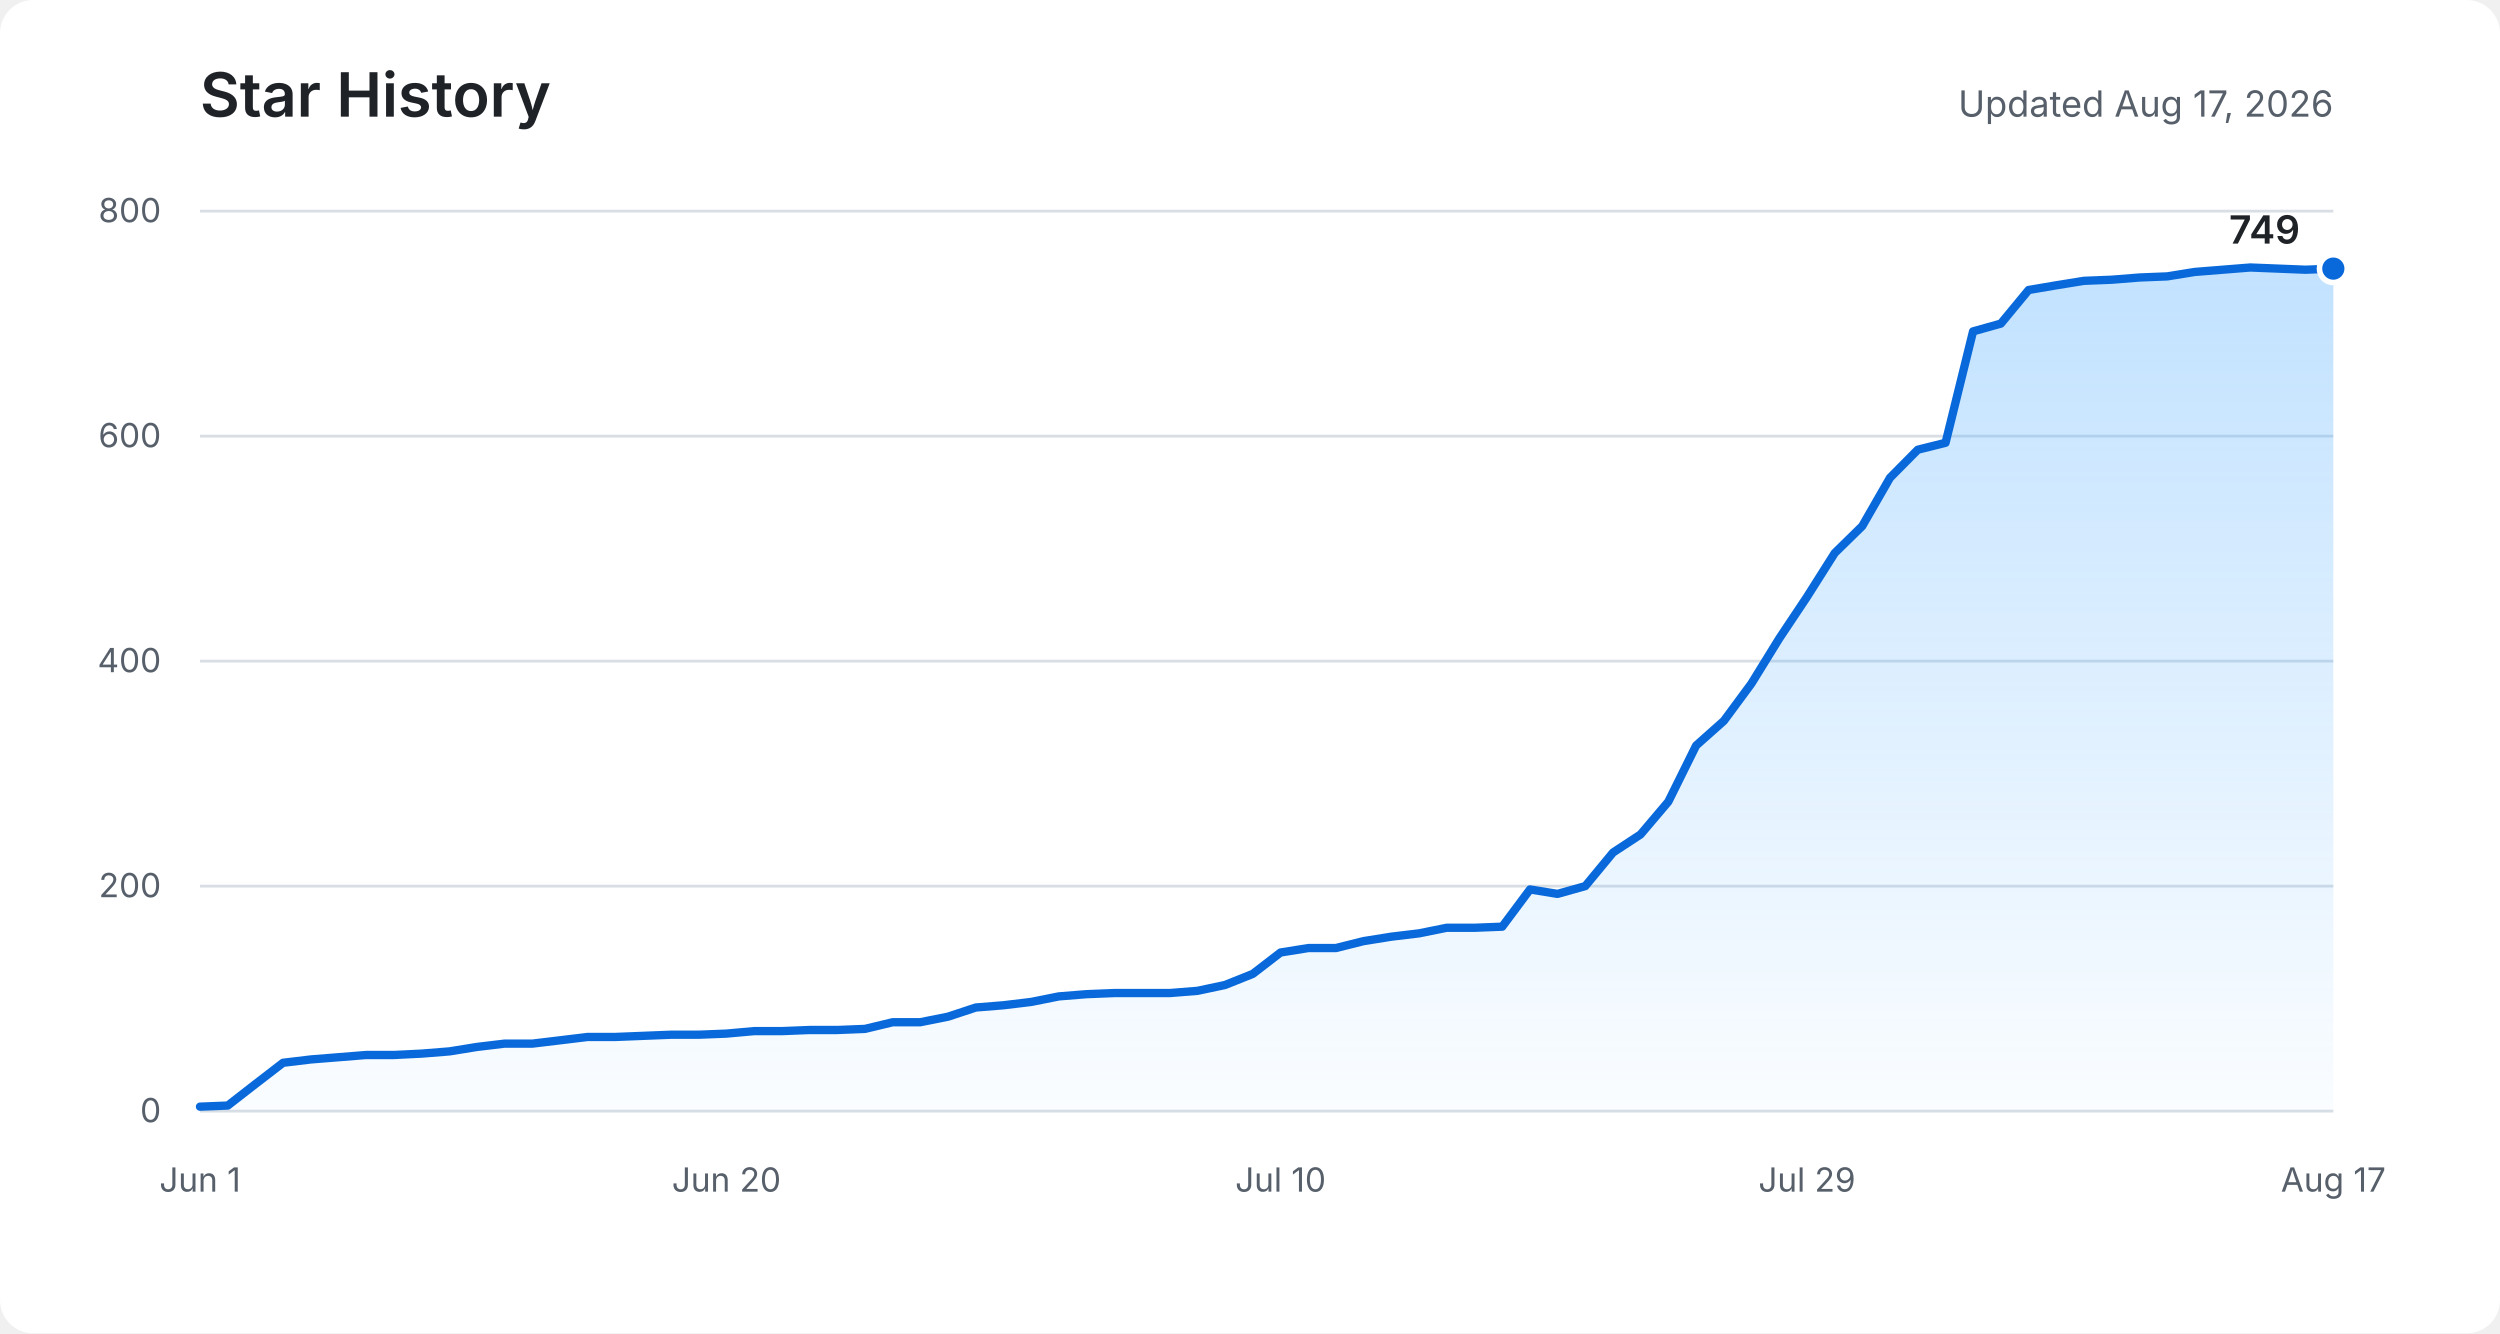
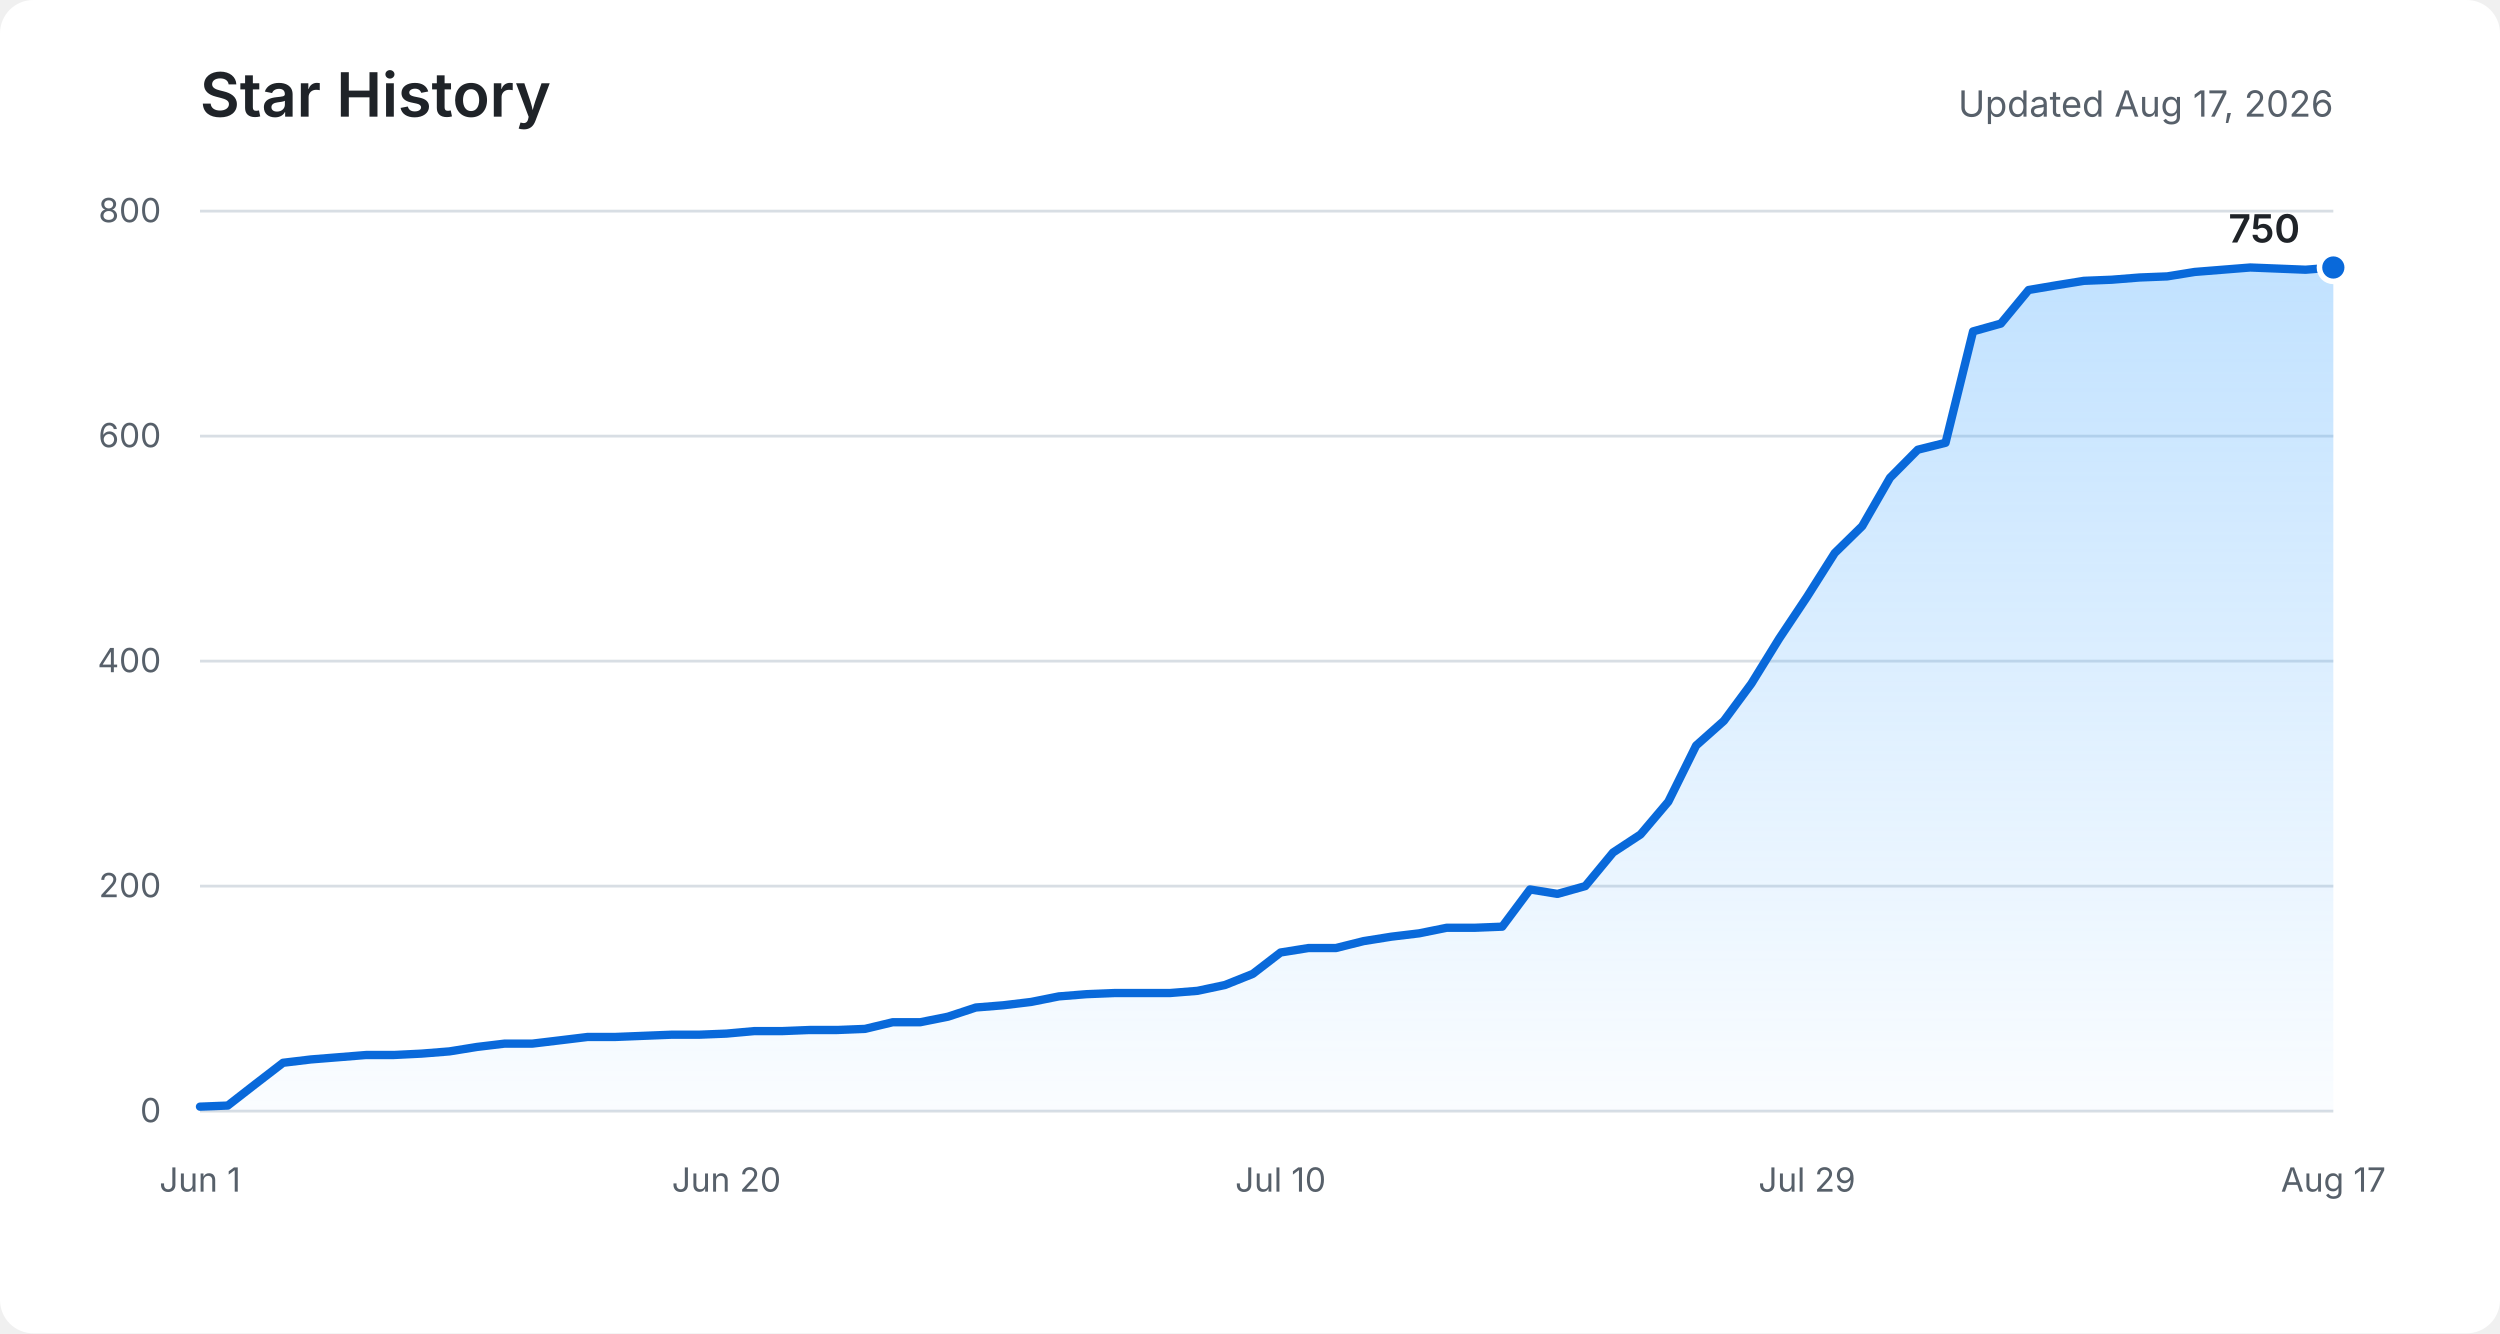
<svg xmlns="http://www.w3.org/2000/svg" role="img" aria-labelledby="title description" viewBox="0 0 900 480">
  <defs>
    <linearGradient id="area" x1="0" y1="0" x2="0" y2="1">
      <stop offset="0%" stop-color="#54aeff" stop-opacity="0.36" />
      <stop offset="100%" stop-color="#54aeff" stop-opacity="0.03" />
    </linearGradient>
  </defs>
  <rect fill="#ffffff" width="900" height="480" rx="12" />
  <text fill="#1f2328" x="72" y="42" font-family="-apple-system, BlinkMacSystemFont, Segoe UI, sans-serif" font-size="22" font-weight="600">Star History</text>
  <text fill="#57606a" x="840" y="42" text-anchor="end" font-family="-apple-system, BlinkMacSystemFont, Segoe UI, sans-serif" font-size="13">Updated Aug 17, 2026</text>
  <g fill="none" stroke="#d8dee4" stroke-width="1">
    <path d="M72 400H840" />
    <path d="M72 319H840" />
    <path d="M72 238H840" />
    <path d="M72 157H840" />
    <path d="M72 76H840" />
  </g>
  <g fill="#57606a" font-family="-apple-system, BlinkMacSystemFont, Segoe UI, sans-serif" font-size="12">
    <text x="58" y="404" text-anchor="end">0</text>
    <text x="58" y="323" text-anchor="end">200</text>
    <text x="58" y="242" text-anchor="end">400</text>
    <text x="58" y="161" text-anchor="end">600</text>
    <text x="58" y="80" text-anchor="end">800</text>
    <text x="72" y="429" text-anchor="middle">Jun 1</text>
    <text x="261.5" y="429" text-anchor="middle">Jun 20</text>
    <text x="461" y="429" text-anchor="middle">Jul 10</text>
    <text x="650.5" y="429" text-anchor="middle">Jul 29</text>
    <text x="840" y="429" text-anchor="middle">Aug 17</text>
  </g>
-   <path fill="url(#area)" d="M72,398.4 L82,398 L91.9,390.3 L101.9,382.6 L111.9,381.4 L121.9,380.6 L131.8,379.8 L141.8,379.8 L151.8,379.3 L161.8,378.5 L171.7,376.9 L181.7,375.7 L191.7,375.7 L201.7,374.5 L211.6,373.3 L221.6,373.3 L231.6,372.9 L241.6,372.5 L251.5,372.5 L261.5,372.1 L271.5,371.2 L281.5,371.2 L291.4,370.8 L301.4,370.8 L311.4,370.4 L321.4,368 L331.3,368 L341.3,366 L351.3,362.7 L361.2,361.9 L371.2,360.7 L381.2,358.7 L391.2,357.9 L401.1,357.5 L411.1,357.5 L421.1,357.5 L431.1,356.7 L441,354.6 L451,350.6 L461,342.9 L471,341.3 L480.9,341.3 L490.9,338.8 L500.9,337.2 L510.9,336 L520.8,334 L530.8,334 L540.8,333.6 L550.8,320.2 L560.7,321.8 L570.7,319 L580.7,306.9 L590.6,300.4 L600.6,288.6 L610.6,268.4 L620.6,259.5 L630.5,246.1 L640.5,229.9 L650.5,214.9 L660.5,199.1 L670.4,189.4 L680.4,172 L690.4,161.9 L700.4,159.4 L710.3,119.3 L720.3,116.5 L730.3,104.4 L740.3,102.7 L750.2,101.1 L760.2,100.7 L770.2,99.9 L780.2,99.5 L790.1,97.9 L800.1,97.1 L810.1,96.3 L820.1,96.7 L830,97.1 L840,96.7 L840,400 L72,400 Z" />
-   <polyline fill="none" stroke="#0969da" stroke-width="3" stroke-linecap="round" stroke-linejoin="round" points="72,398.4 82,398 91.9,390.3 101.9,382.6 111.9,381.4 121.9,380.6 131.8,379.8 141.8,379.8 151.8,379.3 161.8,378.5 171.7,376.9 181.7,375.7 191.7,375.7 201.7,374.5 211.6,373.3 221.6,373.3 231.6,372.9 241.6,372.5 251.5,372.5 261.5,372.1 271.5,371.2 281.5,371.2 291.4,370.8 301.4,370.8 311.4,370.4 321.4,368 331.3,368 341.3,366 351.3,362.7 361.2,361.9 371.2,360.7 381.2,358.7 391.2,357.9 401.1,357.5 411.1,357.5 421.1,357.5 431.1,356.7 441,354.6 451,350.6 461,342.9 471,341.3 480.9,341.3 490.9,338.8 500.9,337.2 510.9,336 520.8,334 530.8,334 540.8,333.6 550.8,320.2 560.7,321.8 570.7,319 580.7,306.9 590.6,300.4 600.6,288.6 610.6,268.4 620.6,259.5 630.5,246.1 640.5,229.9 650.5,214.9 660.5,199.1 670.4,189.4 680.4,172 690.4,161.9 700.4,159.4 710.3,119.3 720.3,116.5 730.3,104.4 740.3,102.7 750.2,101.1 760.2,100.7 770.2,99.9 780.2,99.5 790.1,97.9 800.1,97.1 810.1,96.3 820.1,96.7 830,97.1 840,96.7" />
-   <circle fill="#0969da" stroke="#ffffff" cx="840" cy="96.7" r="5" stroke-width="2" />
-   <text fill="#1f2328" x="828" y="87.7" text-anchor="end" font-family="-apple-system, BlinkMacSystemFont, Segoe UI, sans-serif" font-size="14" font-weight="600">749</text>
+   <path fill="url(#area)" d="M72,398.4 L82,398 L91.9,390.3 L101.9,382.6 L111.9,381.4 L121.9,380.6 L131.8,379.8 L141.8,379.8 L151.8,379.3 L161.8,378.5 L171.7,376.9 L181.7,375.7 L191.7,375.7 L201.7,374.5 L211.6,373.3 L221.6,373.3 L231.6,372.9 L241.6,372.5 L251.5,372.5 L261.5,372.1 L271.5,371.2 L281.5,371.2 L291.4,370.8 L301.4,370.8 L311.4,370.4 L321.4,368 L331.3,368 L341.3,366 L351.3,362.7 L361.2,361.9 L371.2,360.7 L381.2,358.7 L391.2,357.9 L401.1,357.5 L411.1,357.5 L421.1,357.5 L431.1,356.7 L441,354.6 L451,350.6 L461,342.9 L471,341.3 L480.9,341.3 L490.9,338.8 L500.9,337.2 L510.9,336 L520.8,334 L530.8,334 L540.8,333.6 L550.8,320.2 L560.7,321.8 L570.7,319 L580.7,306.9 L590.6,300.4 L600.6,288.6 L610.6,268.4 L620.6,259.5 L630.5,246.1 L640.5,229.9 L650.5,214.9 L660.5,199.1 L670.4,189.4 L680.4,172 L690.4,161.9 L700.4,159.4 L710.3,119.3 L720.3,116.5 L730.3,104.4 L740.3,102.7 L750.2,101.1 L760.2,100.7 L770.2,99.9 L780.2,99.5 L790.1,97.9 L800.1,97.1 L810.1,96.3 L820.1,96.7 L830,97.1 L840,96.3 L840,400 L72,400 Z" />
+   <polyline fill="none" stroke="#0969da" stroke-width="3" stroke-linecap="round" stroke-linejoin="round" points="72,398.4 82,398 91.9,390.3 101.9,382.6 111.9,381.4 121.9,380.6 131.8,379.8 141.8,379.8 151.8,379.3 161.8,378.5 171.7,376.9 181.7,375.7 191.7,375.7 201.7,374.5 211.6,373.3 221.6,373.3 231.6,372.9 241.6,372.5 251.5,372.5 261.5,372.1 271.5,371.2 281.5,371.2 291.4,370.8 301.4,370.8 311.4,370.4 321.4,368 331.3,368 341.3,366 351.3,362.7 361.2,361.9 371.2,360.7 381.2,358.7 391.2,357.9 401.1,357.5 411.1,357.5 421.1,357.5 431.1,356.7 441,354.6 451,350.6 461,342.9 471,341.3 480.9,341.3 490.9,338.8 500.9,337.2 510.9,336 520.8,334 530.8,334 540.8,333.6 550.8,320.2 560.7,321.8 570.7,319 580.7,306.9 590.6,300.4 600.6,288.6 610.6,268.4 620.6,259.5 630.5,246.1 640.5,229.9 650.5,214.9 660.5,199.1 670.4,189.4 680.4,172 690.4,161.9 700.4,159.4 710.3,119.3 720.3,116.5 730.3,104.4 740.3,102.7 750.2,101.1 760.2,100.7 770.2,99.9 780.2,99.5 790.1,97.9 800.1,97.1 810.1,96.3 820.1,96.7 830,97.1 840,96.3" />
+   <circle fill="#0969da" stroke="#ffffff" cx="840" cy="96.3" r="5" stroke-width="2" />
+   <text fill="#1f2328" x="828" y="87.3" text-anchor="end" font-family="-apple-system, BlinkMacSystemFont, Segoe UI, sans-serif" font-size="14" font-weight="600">750</text>
</svg>
